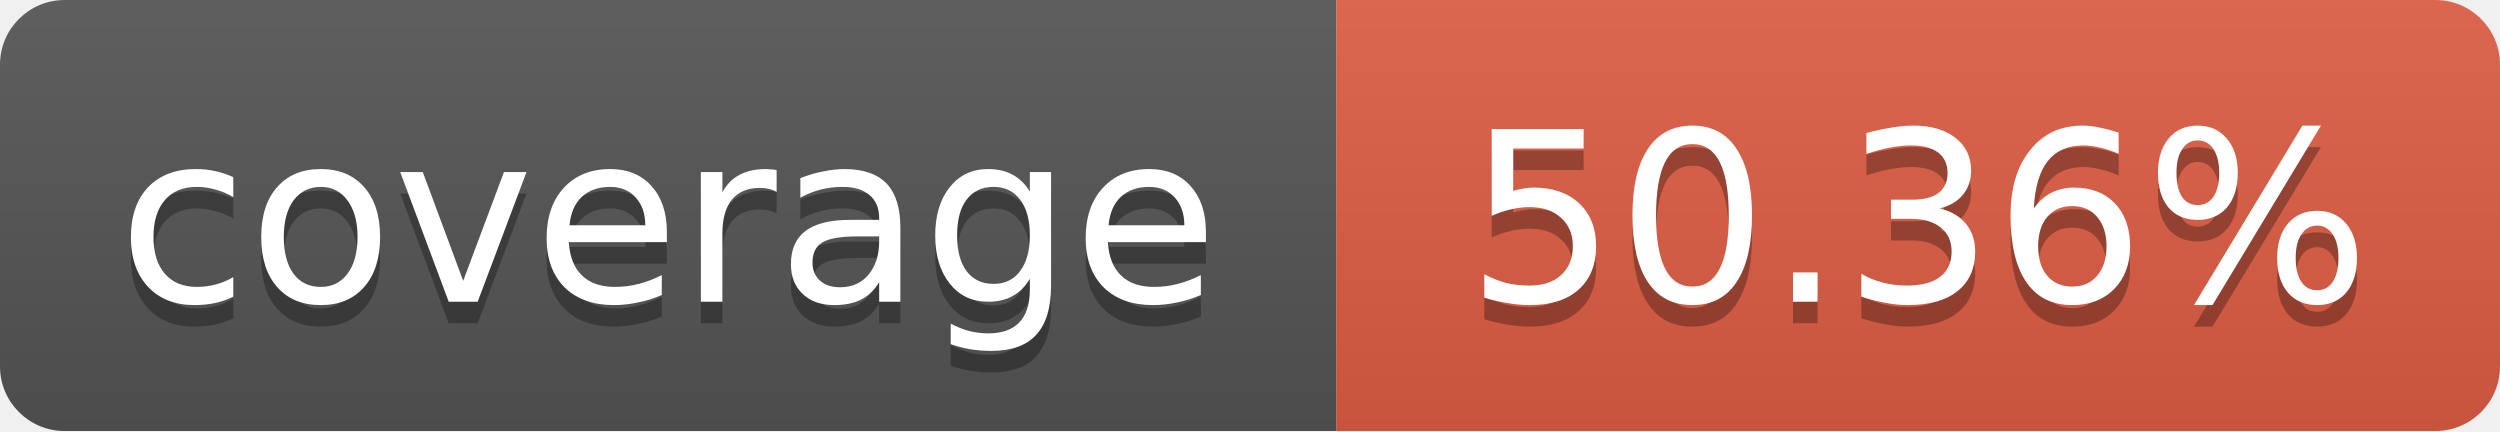
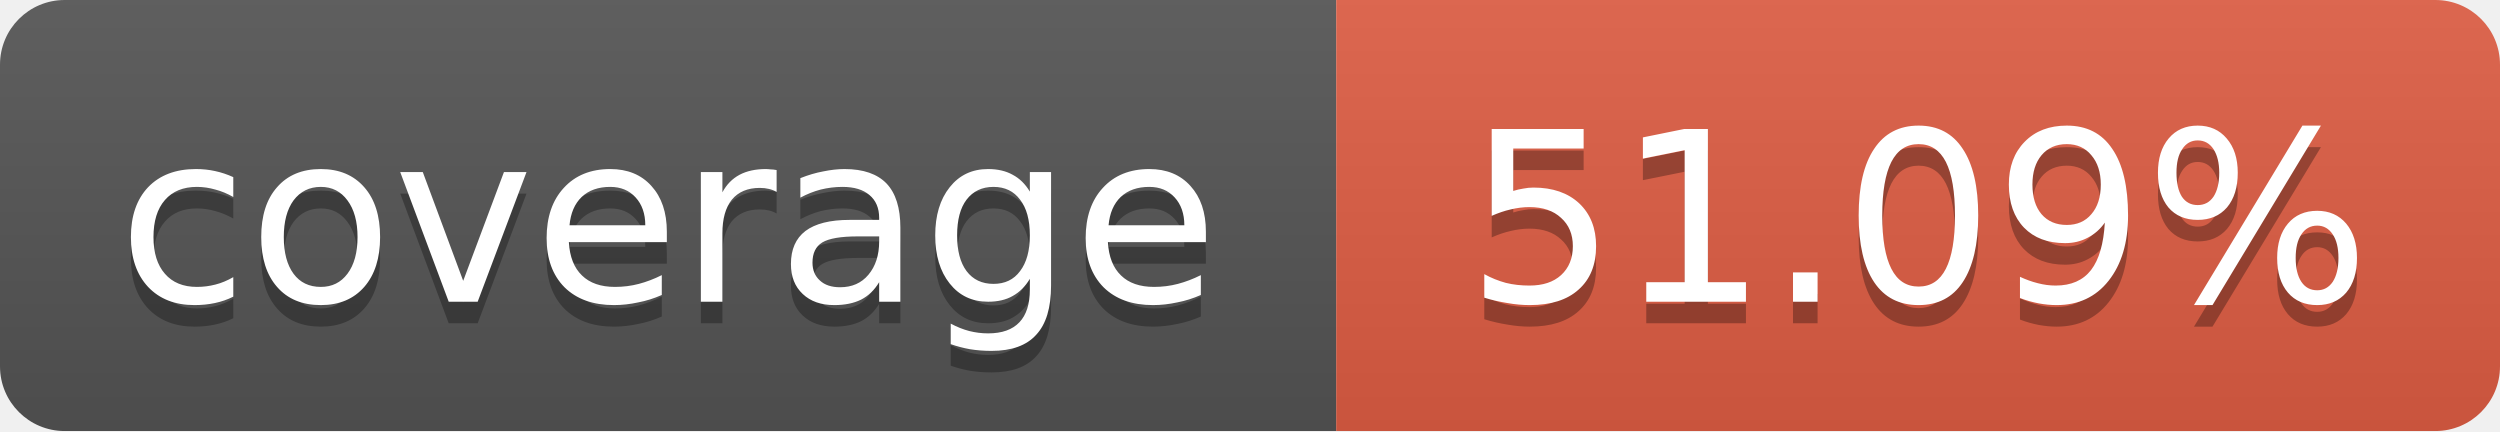
<svg xmlns="http://www.w3.org/2000/svg" width="116" height="20">
  <linearGradient id="b" x2="0" y2="100%">
    <stop offset="0" stop-color="#bbb" stop-opacity=".1" />
    <stop offset="1" stop-opacity=".1" />
  </linearGradient>
  <mask id="a">
    <rect width="116" height="20" rx="3" fill="#fff" />
  </mask>
  <g mask="url(#a)">
    <path fill="#555" d="M0 0 h62 v20 H0 z" />
    <path fill="#e05d44" d="M62 0 h54 v20 H62 z" />
    <path fill="url(#b)" d="M0 0 h116 v20 H0 z" />
  </g>
  <g fill="#fff" text-anchor="middle">
    <g font-family="DejaVu Sans,Verdana,Geneva,sans-serif" font-size="11">
      <text x="31" y="15" fill="#010101" fill-opacity=".3">
         coverage
       </text>
      <text x="31" y="14">
         coverage
       </text>
      <text x="89" y="15" fill="#010101" fill-opacity=".3">
-          50.36%
+          51.09%
       </text>
      <text x="89" y="14">
-        50.36%
+        51.09%
       </text>
    </g>
  </g>
</svg>
